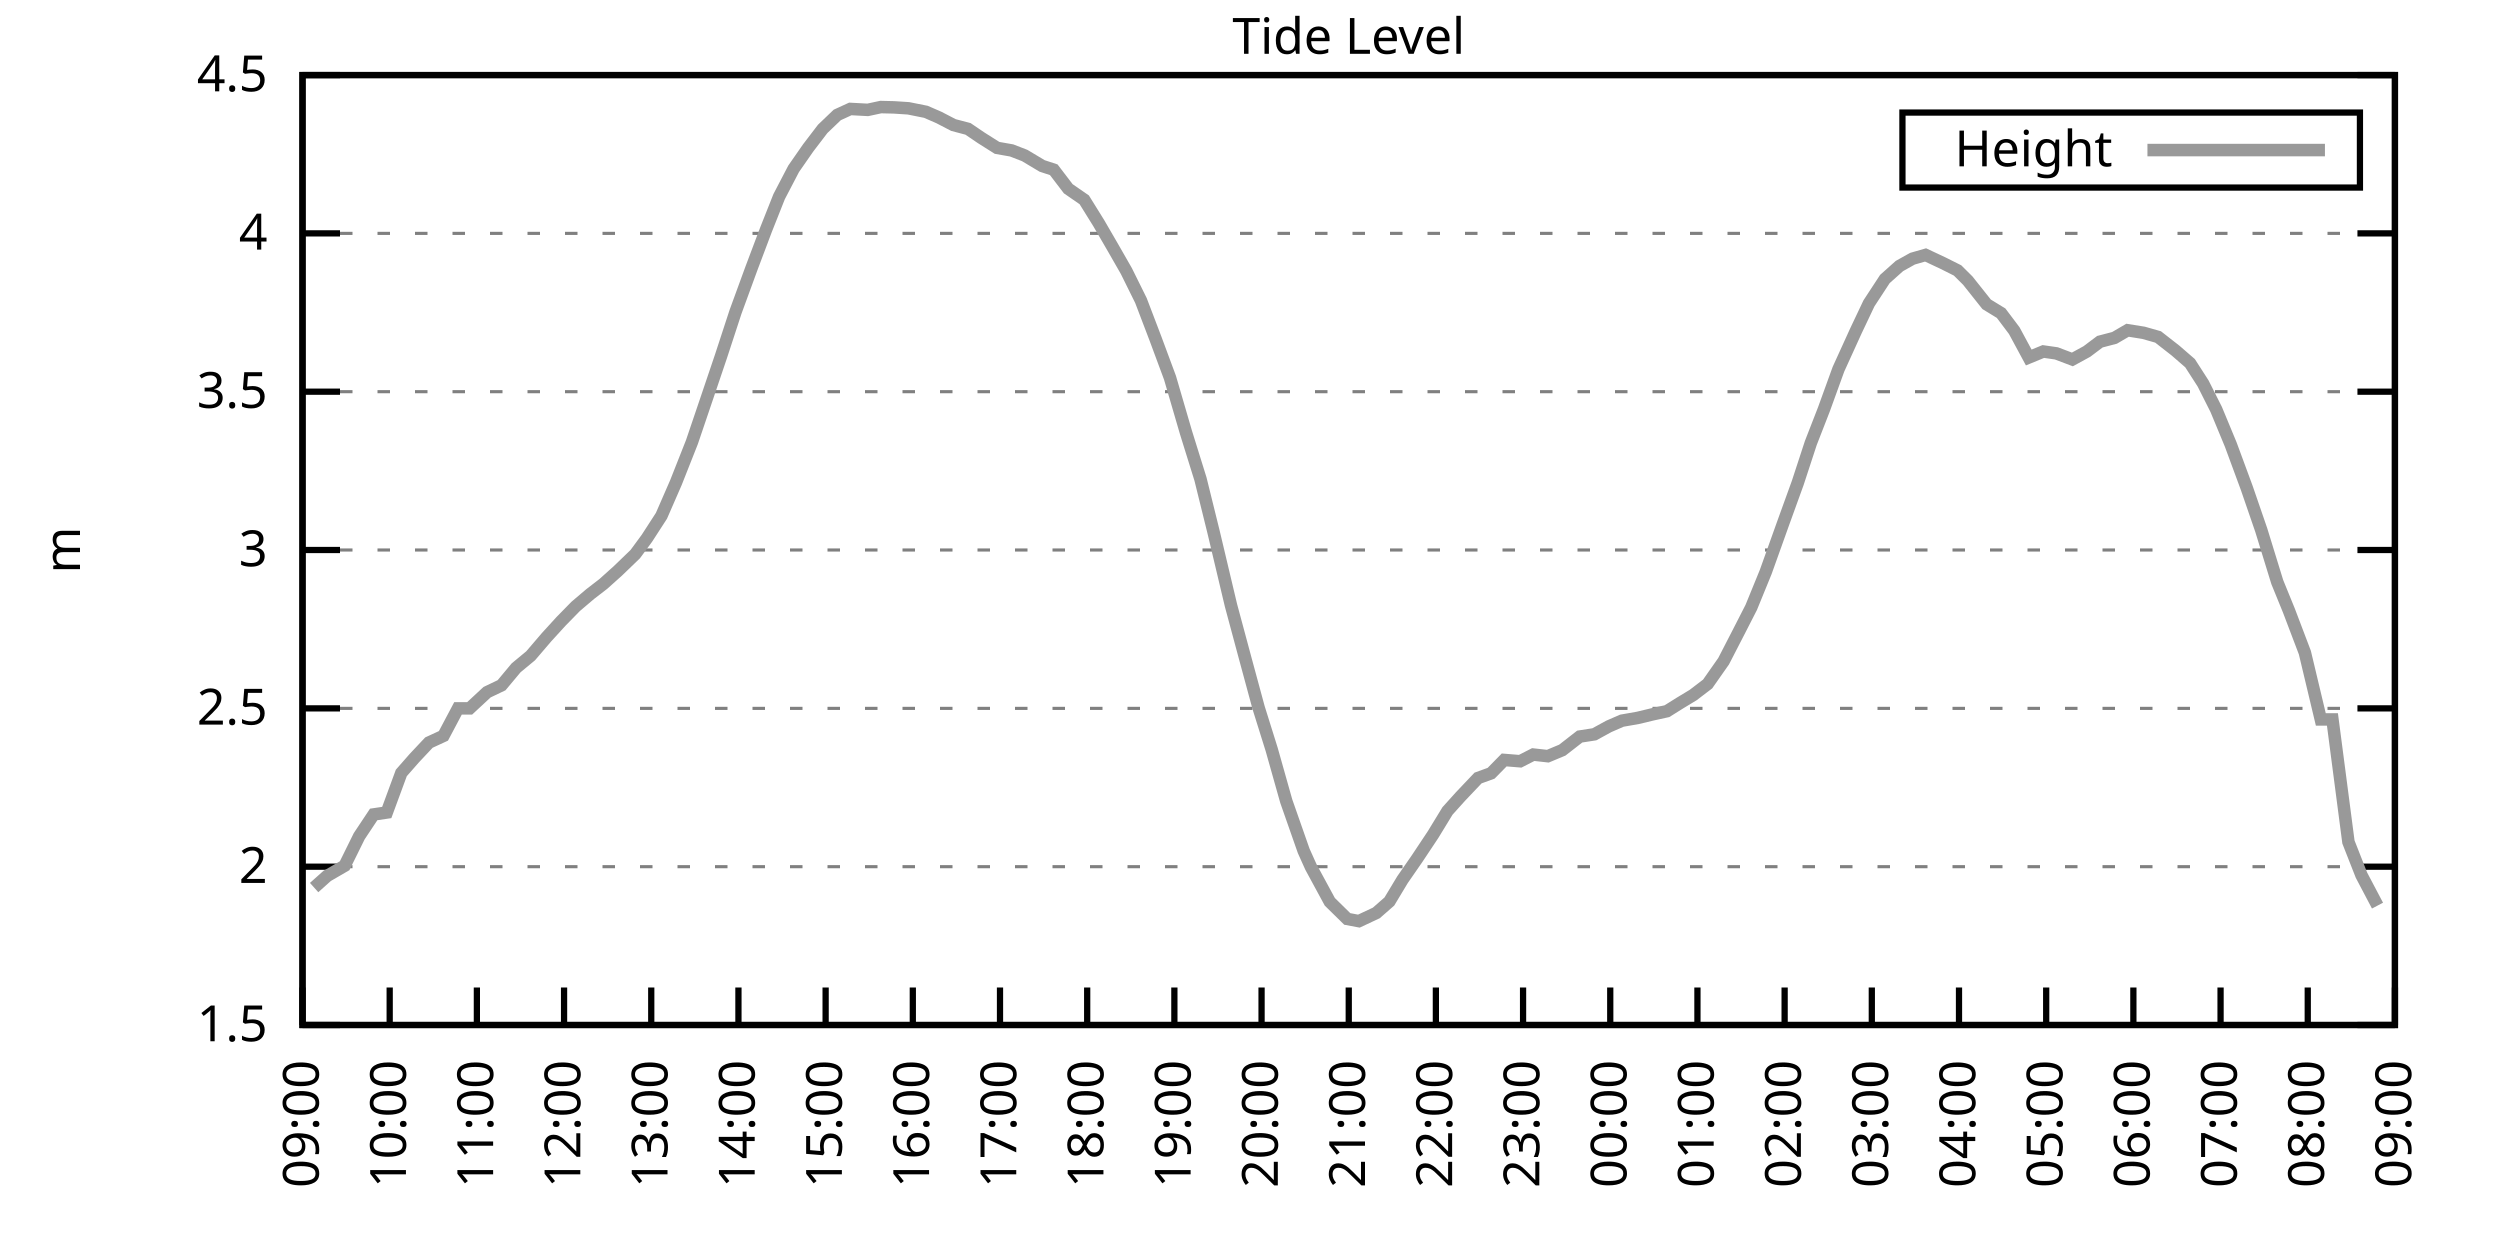
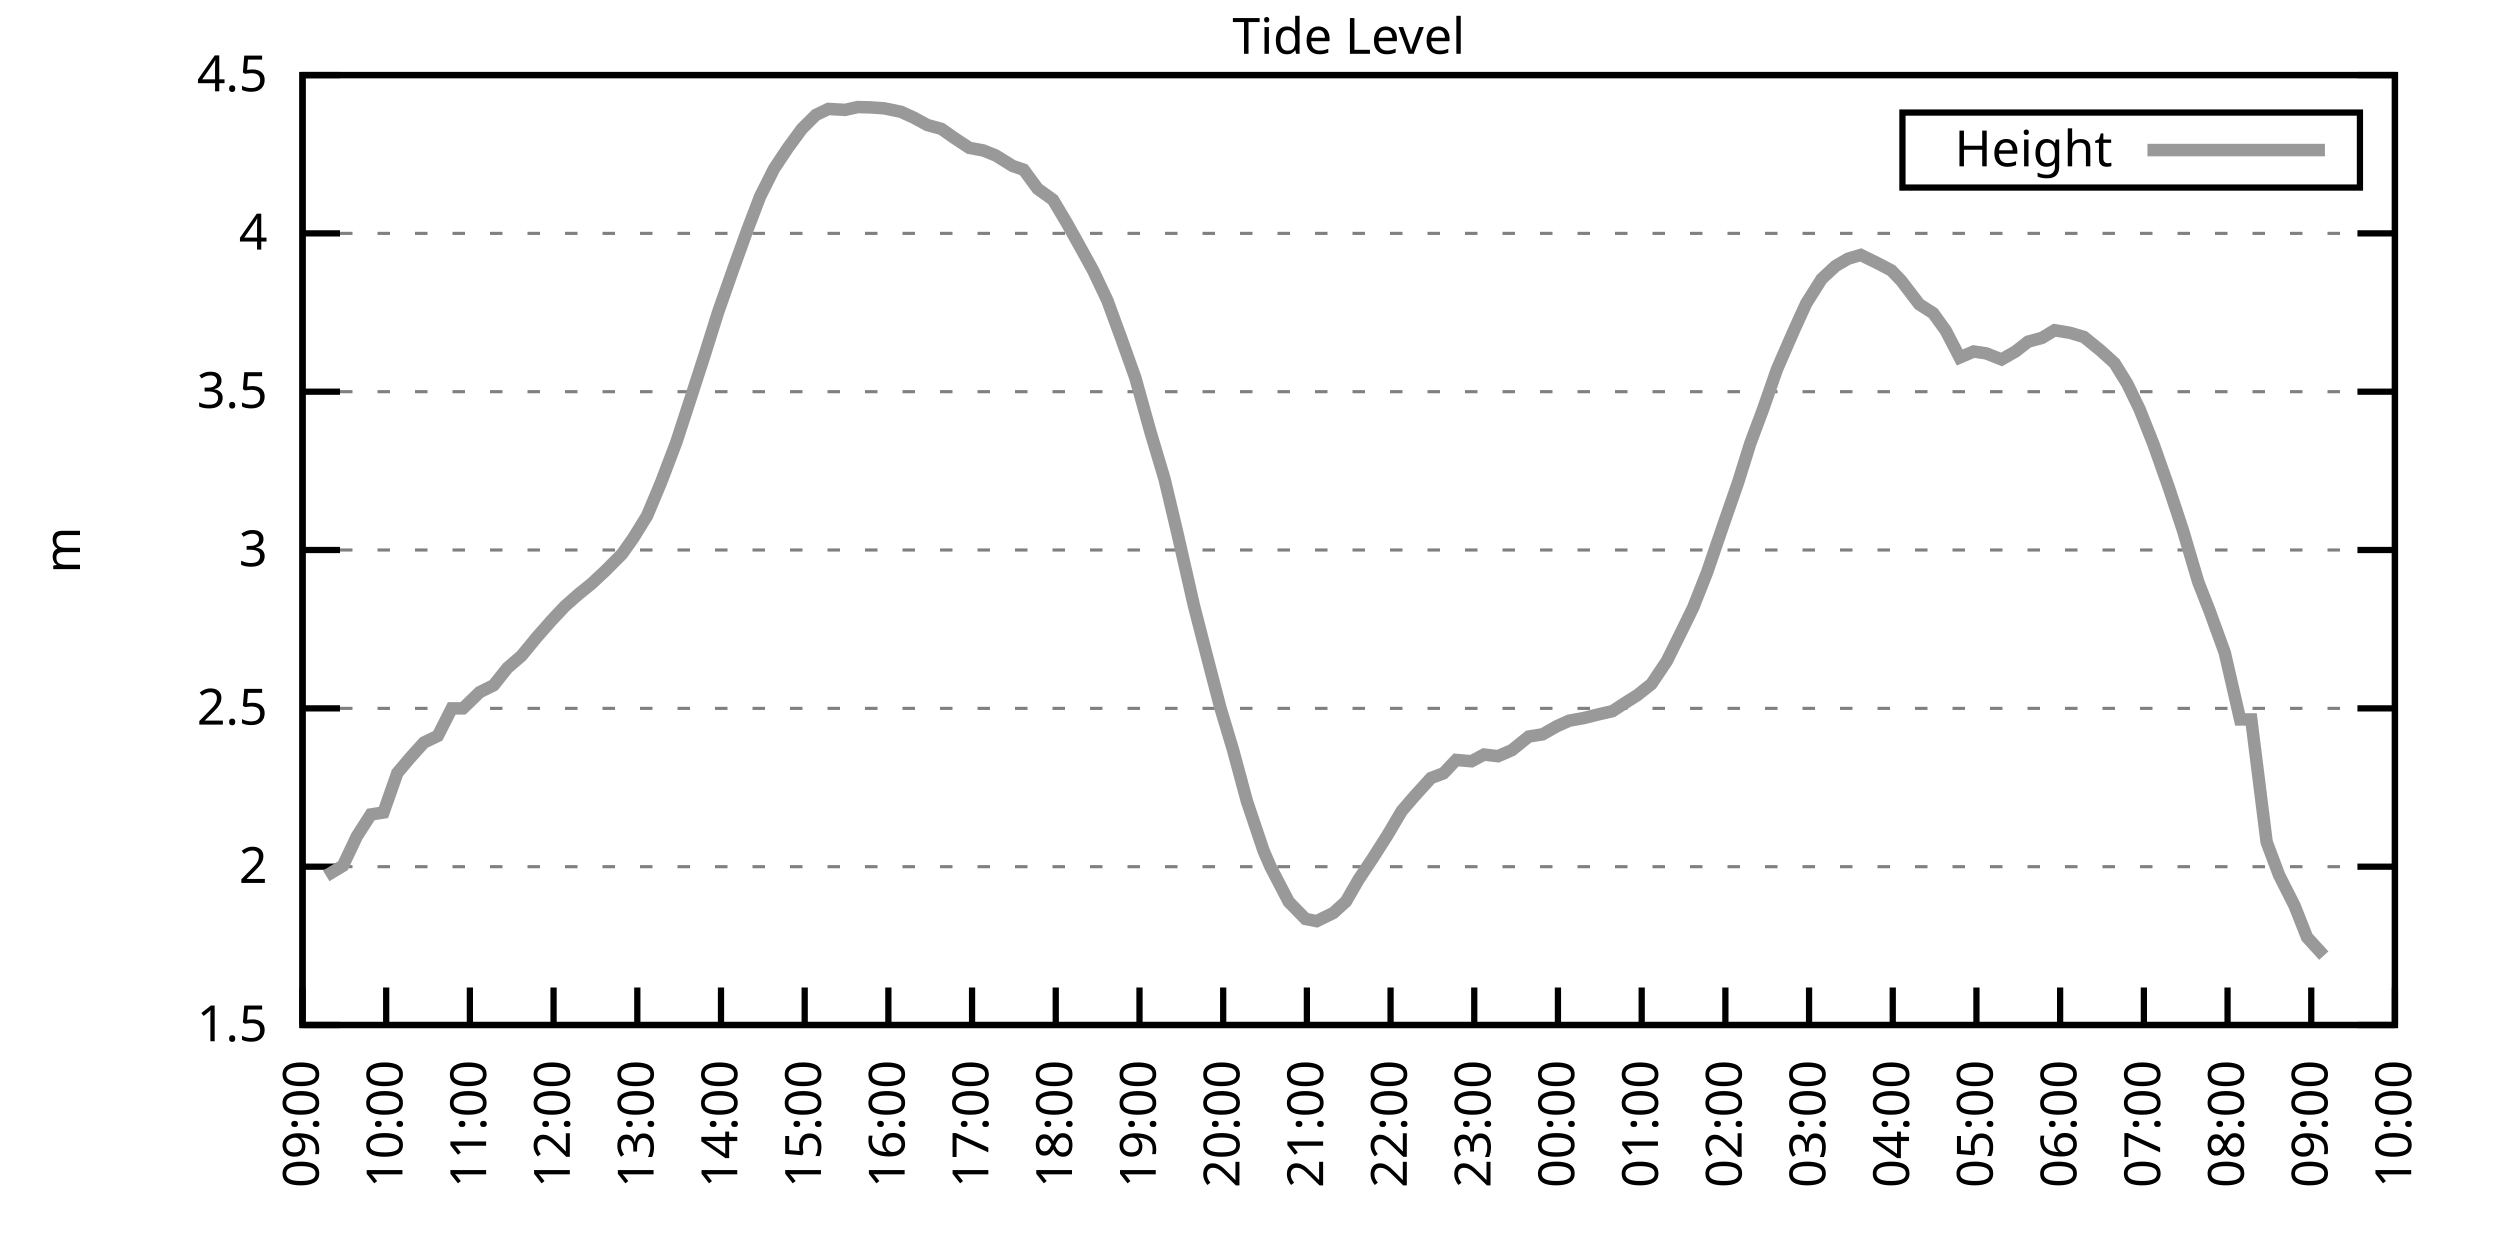
<svg xmlns="http://www.w3.org/2000/svg" xmlns:xlink="http://www.w3.org/1999/xlink" width="400" height="200" viewBox="0 0 400 200">
  <g id="gnuplot_canvas">
    <rect x="0" y="0" width="400" height="200" fill="none" />
    <defs>
      <circle id="gpDot" r="0.5" stroke-width="0.5" stroke="currentColor" />
      <path id="gpPt0" stroke-width="0.333" stroke="currentColor" d="M-1,0 h2 M0,-1 v2" />
      <path id="gpPt1" stroke-width="0.333" stroke="currentColor" d="M-1,-1 L1,1 M1,-1 L-1,1" />
      <path id="gpPt2" stroke-width="0.333" stroke="currentColor" d="M-1,0 L1,0 M0,-1 L0,1 M-1,-1 L1,1 M-1,1 L1,-1" />
      <rect id="gpPt3" stroke-width="0.333" stroke="currentColor" x="-1" y="-1" width="2" height="2" />
      <rect id="gpPt4" stroke-width="0.333" stroke="currentColor" fill="currentColor" x="-1" y="-1" width="2" height="2" />
      <circle id="gpPt5" stroke-width="0.333" stroke="currentColor" cx="0" cy="0" r="1" />
      <use xlink:href="#gpPt5" id="gpPt6" fill="currentColor" stroke="none" />
      <path id="gpPt7" stroke-width="0.333" stroke="currentColor" d="M0,-1.33 L-1.33,0.67 L1.33,0.67 z" />
      <use xlink:href="#gpPt7" id="gpPt8" fill="currentColor" stroke="none" />
      <use xlink:href="#gpPt7" id="gpPt9" stroke="currentColor" transform="rotate(180)" />
      <use xlink:href="#gpPt9" id="gpPt10" fill="currentColor" stroke="none" />
      <use xlink:href="#gpPt3" id="gpPt11" stroke="currentColor" transform="rotate(45)" />
      <use xlink:href="#gpPt11" id="gpPt12" fill="currentColor" stroke="none" />
      <path id="gpPt13" stroke-width="0.333" stroke="currentColor" d="M0,1.330 L1.265,0.411 L0.782,-1.067 L-0.782,-1.076 L-1.265,0.411 z" />
      <use xlink:href="#gpPt13" id="gpPt14" fill="currentColor" stroke="none" />
      <filter id="textbox" filterUnits="objectBoundingBox" x="0" y="0" height="1" width="1">
        <feFlood flood-color="white" flood-opacity="1" result="bgnd" />
        <feComposite in="SourceGraphic" in2="bgnd" operator="atop" />
      </filter>
      <filter id="greybox" filterUnits="objectBoundingBox" x="0" y="0" height="1" width="1">
        <feFlood flood-color="lightgrey" flood-opacity="1" result="grey" />
        <feComposite in="SourceGraphic" in2="grey" operator="atop" />
      </filter>
    </defs>
    <g fill="none" color="white" stroke="currentColor" stroke-width="1.00" stroke-linecap="butt" stroke-linejoin="miter">
</g>
    <g fill="none" color="black" stroke="currentColor" stroke-width="1.00" stroke-linecap="butt" stroke-linejoin="miter">
      <g stroke="none" shape-rendering="crispEdges">
        <polygon fill="rgb(255, 255, 255)" points="48.40,164.00 383.18,164.00 383.18,12.02 48.40,12.02 " />
      </g>
    </g>
    <g fill="none" color="black" stroke="currentColor" stroke-width="1.00" stroke-linecap="butt" stroke-linejoin="miter">
</g>
    <g fill="none" color="black" stroke="black" stroke-width="0.50" stroke-linecap="butt" stroke-linejoin="miter">
</g>
    <g fill="none" color="gray" stroke="currentColor" stroke-width="0.50" stroke-linecap="butt" stroke-linejoin="miter">
      <path stroke="gray" stroke-dasharray="2,4" class="gridline" d="M48.40,164.00 L383.19,164.00  " />
    </g>
    <g fill="none" color="gray" stroke="gray" stroke-width="1.00" stroke-linecap="butt" stroke-linejoin="miter">
</g>
    <g fill="none" color="black" stroke="currentColor" stroke-width="1.00" stroke-linecap="butt" stroke-linejoin="miter">
      <path stroke="black" d="M48.40,164.00 L54.40,164.00 M383.19,164.00 L377.19,164.00  " />
      <g transform="translate(42.80,166.60)" stroke="none" fill="black" font-family="Sans" font-size="8.00" text-anchor="end">
        <text>
          <tspan font-family="Sans"> 1.5</tspan>
        </text>
      </g>
    </g>
    <g fill="none" color="black" stroke="currentColor" stroke-width="1.00" stroke-linecap="butt" stroke-linejoin="miter">
</g>
    <g fill="none" color="black" stroke="black" stroke-width="0.50" stroke-linecap="butt" stroke-linejoin="miter">
</g>
    <g fill="none" color="gray" stroke="currentColor" stroke-width="0.50" stroke-linecap="butt" stroke-linejoin="miter">
      <path stroke="gray" stroke-dasharray="2,4" class="gridline" d="M48.40,138.67 L383.19,138.67  " />
    </g>
    <g fill="none" color="gray" stroke="gray" stroke-width="1.00" stroke-linecap="butt" stroke-linejoin="miter">
</g>
    <g fill="none" color="black" stroke="currentColor" stroke-width="1.00" stroke-linecap="butt" stroke-linejoin="miter">
      <path stroke="black" d="M48.40,138.67 L54.40,138.67 M383.19,138.67 L377.19,138.67  " />
      <g transform="translate(42.80,141.27)" stroke="none" fill="black" font-family="Sans" font-size="8.00" text-anchor="end">
        <text>
          <tspan font-family="Sans"> 2</tspan>
        </text>
      </g>
    </g>
    <g fill="none" color="black" stroke="currentColor" stroke-width="1.00" stroke-linecap="butt" stroke-linejoin="miter">
</g>
    <g fill="none" color="black" stroke="black" stroke-width="0.50" stroke-linecap="butt" stroke-linejoin="miter">
</g>
    <g fill="none" color="gray" stroke="currentColor" stroke-width="0.50" stroke-linecap="butt" stroke-linejoin="miter">
      <path stroke="gray" stroke-dasharray="2,4" class="gridline" d="M48.40,113.34 L383.19,113.34  " />
    </g>
    <g fill="none" color="gray" stroke="gray" stroke-width="1.00" stroke-linecap="butt" stroke-linejoin="miter">
</g>
    <g fill="none" color="black" stroke="currentColor" stroke-width="1.00" stroke-linecap="butt" stroke-linejoin="miter">
      <path stroke="black" d="M48.40,113.34 L54.40,113.34 M383.19,113.34 L377.19,113.34  " />
      <g transform="translate(42.80,115.94)" stroke="none" fill="black" font-family="Sans" font-size="8.00" text-anchor="end">
        <text>
          <tspan font-family="Sans"> 2.5</tspan>
        </text>
      </g>
    </g>
    <g fill="none" color="black" stroke="currentColor" stroke-width="1.00" stroke-linecap="butt" stroke-linejoin="miter">
</g>
    <g fill="none" color="black" stroke="black" stroke-width="0.50" stroke-linecap="butt" stroke-linejoin="miter">
</g>
    <g fill="none" color="gray" stroke="currentColor" stroke-width="0.50" stroke-linecap="butt" stroke-linejoin="miter">
      <path stroke="gray" stroke-dasharray="2,4" class="gridline" d="M48.40,88.00 L383.19,88.00  " />
    </g>
    <g fill="none" color="gray" stroke="gray" stroke-width="1.00" stroke-linecap="butt" stroke-linejoin="miter">
</g>
    <g fill="none" color="black" stroke="currentColor" stroke-width="1.00" stroke-linecap="butt" stroke-linejoin="miter">
      <path stroke="black" d="M48.40,88.00 L54.40,88.00 M383.19,88.00 L377.19,88.00  " />
      <g transform="translate(42.80,90.60)" stroke="none" fill="black" font-family="Sans" font-size="8.00" text-anchor="end">
        <text>
          <tspan font-family="Sans"> 3</tspan>
        </text>
      </g>
    </g>
    <g fill="none" color="black" stroke="currentColor" stroke-width="1.00" stroke-linecap="butt" stroke-linejoin="miter">
</g>
    <g fill="none" color="black" stroke="black" stroke-width="0.50" stroke-linecap="butt" stroke-linejoin="miter">
</g>
    <g fill="none" color="gray" stroke="currentColor" stroke-width="0.50" stroke-linecap="butt" stroke-linejoin="miter">
      <path stroke="gray" stroke-dasharray="2,4" class="gridline" d="M48.40,62.67 L383.19,62.67  " />
    </g>
    <g fill="none" color="gray" stroke="gray" stroke-width="1.00" stroke-linecap="butt" stroke-linejoin="miter">
</g>
    <g fill="none" color="black" stroke="currentColor" stroke-width="1.00" stroke-linecap="butt" stroke-linejoin="miter">
      <path stroke="black" d="M48.40,62.67 L54.40,62.67 M383.19,62.67 L377.19,62.67  " />
      <g transform="translate(42.80,65.27)" stroke="none" fill="black" font-family="Sans" font-size="8.00" text-anchor="end">
        <text>
          <tspan font-family="Sans"> 3.5</tspan>
        </text>
      </g>
    </g>
    <g fill="none" color="black" stroke="currentColor" stroke-width="1.00" stroke-linecap="butt" stroke-linejoin="miter">
</g>
    <g fill="none" color="black" stroke="black" stroke-width="0.50" stroke-linecap="butt" stroke-linejoin="miter">
</g>
    <g fill="none" color="gray" stroke="currentColor" stroke-width="0.50" stroke-linecap="butt" stroke-linejoin="miter">
      <path stroke="gray" stroke-dasharray="2,4" class="gridline" d="M48.40,37.34 L383.19,37.34  " />
    </g>
    <g fill="none" color="gray" stroke="gray" stroke-width="1.00" stroke-linecap="butt" stroke-linejoin="miter">
</g>
    <g fill="none" color="black" stroke="currentColor" stroke-width="1.00" stroke-linecap="butt" stroke-linejoin="miter">
      <path stroke="black" d="M48.40,37.34 L54.40,37.34 M383.19,37.34 L377.19,37.34  " />
      <g transform="translate(42.80,39.94)" stroke="none" fill="black" font-family="Sans" font-size="8.00" text-anchor="end">
        <text>
          <tspan font-family="Sans"> 4</tspan>
        </text>
      </g>
    </g>
    <g fill="none" color="black" stroke="currentColor" stroke-width="1.00" stroke-linecap="butt" stroke-linejoin="miter">
</g>
    <g fill="none" color="black" stroke="black" stroke-width="0.50" stroke-linecap="butt" stroke-linejoin="miter">
</g>
    <g fill="none" color="gray" stroke="currentColor" stroke-width="0.50" stroke-linecap="butt" stroke-linejoin="miter">
      <path stroke="gray" stroke-dasharray="2,4" class="gridline" d="M48.40,12.01 L383.19,12.01  " />
    </g>
    <g fill="none" color="gray" stroke="gray" stroke-width="1.00" stroke-linecap="butt" stroke-linejoin="miter">
</g>
    <g fill="none" color="black" stroke="currentColor" stroke-width="1.00" stroke-linecap="butt" stroke-linejoin="miter">
      <path stroke="black" d="M48.40,12.01 L54.40,12.01 M383.19,12.01 L377.19,12.01  " />
      <g transform="translate(42.80,14.61)" stroke="none" fill="black" font-family="Sans" font-size="8.00" text-anchor="end">
        <text>
          <tspan font-family="Sans"> 4.5</tspan>
        </text>
      </g>
    </g>
    <g fill="none" color="black" stroke="currentColor" stroke-width="1.00" stroke-linecap="butt" stroke-linejoin="miter">
      <path stroke="black" d="M48.40,164.00 L48.40,158.00  " />
      <g transform="translate(51.00,169.60) rotate(270.00)" stroke="none" fill="black" font-family="Sans" font-size="8.00" text-anchor="end">
        <text>
          <tspan font-family="Sans">09:00</tspan>
        </text>
      </g>
    </g>
    <g fill="none" color="black" stroke="currentColor" stroke-width="1.00" stroke-linecap="butt" stroke-linejoin="miter">
-       <path stroke="black" d="M62.35,164.00 L62.35,158.00  " />
-       <g transform="translate(64.95,169.60) rotate(270.00)" stroke="none" fill="black" font-family="Sans" font-size="8.00" text-anchor="end">
+       <path stroke="black" d="M61.79,164.00 L61.79,158.00  " />
+       <g transform="translate(64.39,169.60) rotate(270.00)" stroke="none" fill="black" font-family="Sans" font-size="8.00" text-anchor="end">
        <text>
          <tspan font-family="Sans">10:00</tspan>
        </text>
      </g>
    </g>
    <g fill="none" color="black" stroke="currentColor" stroke-width="1.00" stroke-linecap="butt" stroke-linejoin="miter">
-       <path stroke="black" d="M76.30,164.00 L76.30,158.00  " />
-       <g transform="translate(78.90,169.60) rotate(270.00)" stroke="none" fill="black" font-family="Sans" font-size="8.00" text-anchor="end">
+       <path stroke="black" d="M75.18,164.00 L75.18,158.00  " />
+       <g transform="translate(77.78,169.60) rotate(270.00)" stroke="none" fill="black" font-family="Sans" font-size="8.00" text-anchor="end">
        <text>
          <tspan font-family="Sans">11:00</tspan>
        </text>
      </g>
    </g>
    <g fill="none" color="black" stroke="currentColor" stroke-width="1.00" stroke-linecap="butt" stroke-linejoin="miter">
-       <path stroke="black" d="M90.25,164.00 L90.25,158.00  " />
-       <g transform="translate(92.85,169.60) rotate(270.00)" stroke="none" fill="black" font-family="Sans" font-size="8.00" text-anchor="end">
+       <path stroke="black" d="M88.57,164.00 L88.57,158.00  " />
+       <g transform="translate(91.17,169.60) rotate(270.00)" stroke="none" fill="black" font-family="Sans" font-size="8.00" text-anchor="end">
        <text>
          <tspan font-family="Sans">12:00</tspan>
        </text>
      </g>
    </g>
    <g fill="none" color="black" stroke="currentColor" stroke-width="1.00" stroke-linecap="butt" stroke-linejoin="miter">
-       <path stroke="black" d="M104.20,164.00 L104.20,158.00  " />
-       <g transform="translate(106.80,169.60) rotate(270.00)" stroke="none" fill="black" font-family="Sans" font-size="8.00" text-anchor="end">
+       <path stroke="black" d="M101.97,164.00 L101.97,158.00  " />
+       <g transform="translate(104.57,169.60) rotate(270.00)" stroke="none" fill="black" font-family="Sans" font-size="8.00" text-anchor="end">
        <text>
          <tspan font-family="Sans">13:00</tspan>
        </text>
      </g>
    </g>
    <g fill="none" color="black" stroke="currentColor" stroke-width="1.00" stroke-linecap="butt" stroke-linejoin="miter">
-       <path stroke="black" d="M118.15,164.00 L118.15,158.00  " />
-       <g transform="translate(120.75,169.60) rotate(270.00)" stroke="none" fill="black" font-family="Sans" font-size="8.00" text-anchor="end">
+       <path stroke="black" d="M115.36,164.00 L115.36,158.00  " />
+       <g transform="translate(117.96,169.60) rotate(270.00)" stroke="none" fill="black" font-family="Sans" font-size="8.00" text-anchor="end">
        <text>
          <tspan font-family="Sans">14:00</tspan>
        </text>
      </g>
    </g>
    <g fill="none" color="black" stroke="currentColor" stroke-width="1.00" stroke-linecap="butt" stroke-linejoin="miter">
-       <path stroke="black" d="M132.10,164.00 L132.10,158.00  " />
-       <g transform="translate(134.70,169.60) rotate(270.00)" stroke="none" fill="black" font-family="Sans" font-size="8.00" text-anchor="end">
+       <path stroke="black" d="M128.75,164.00 L128.75,158.00  " />
+       <g transform="translate(131.35,169.60) rotate(270.00)" stroke="none" fill="black" font-family="Sans" font-size="8.00" text-anchor="end">
        <text>
          <tspan font-family="Sans">15:00</tspan>
        </text>
      </g>
    </g>
    <g fill="none" color="black" stroke="currentColor" stroke-width="1.00" stroke-linecap="butt" stroke-linejoin="miter">
-       <path stroke="black" d="M146.05,164.00 L146.05,158.00  " />
-       <g transform="translate(148.65,169.60) rotate(270.00)" stroke="none" fill="black" font-family="Sans" font-size="8.00" text-anchor="end">
+       <path stroke="black" d="M142.14,164.00 L142.14,158.00  " />
+       <g transform="translate(144.74,169.60) rotate(270.00)" stroke="none" fill="black" font-family="Sans" font-size="8.00" text-anchor="end">
        <text>
          <tspan font-family="Sans">16:00</tspan>
        </text>
      </g>
    </g>
    <g fill="none" color="black" stroke="currentColor" stroke-width="1.00" stroke-linecap="butt" stroke-linejoin="miter">
-       <path stroke="black" d="M160.00,164.00 L160.00,158.00  " />
-       <g transform="translate(162.60,169.60) rotate(270.00)" stroke="none" fill="black" font-family="Sans" font-size="8.00" text-anchor="end">
+       <path stroke="black" d="M155.53,164.00 L155.53,158.00  " />
+       <g transform="translate(158.13,169.60) rotate(270.00)" stroke="none" fill="black" font-family="Sans" font-size="8.00" text-anchor="end">
        <text>
          <tspan font-family="Sans">17:00</tspan>
        </text>
      </g>
    </g>
    <g fill="none" color="black" stroke="currentColor" stroke-width="1.00" stroke-linecap="butt" stroke-linejoin="miter">
-       <path stroke="black" d="M173.95,164.00 L173.95,158.00  " />
-       <g transform="translate(176.55,169.60) rotate(270.00)" stroke="none" fill="black" font-family="Sans" font-size="8.00" text-anchor="end">
+       <path stroke="black" d="M168.92,164.00 L168.92,158.00  " />
+       <g transform="translate(171.52,169.60) rotate(270.00)" stroke="none" fill="black" font-family="Sans" font-size="8.00" text-anchor="end">
        <text>
          <tspan font-family="Sans">18:00</tspan>
        </text>
      </g>
    </g>
    <g fill="none" color="black" stroke="currentColor" stroke-width="1.00" stroke-linecap="butt" stroke-linejoin="miter">
-       <path stroke="black" d="M187.90,164.00 L187.90,158.00  " />
-       <g transform="translate(190.50,169.60) rotate(270.00)" stroke="none" fill="black" font-family="Sans" font-size="8.00" text-anchor="end">
+       <path stroke="black" d="M182.32,164.00 L182.32,158.00  " />
+       <g transform="translate(184.92,169.60) rotate(270.00)" stroke="none" fill="black" font-family="Sans" font-size="8.00" text-anchor="end">
        <text>
          <tspan font-family="Sans">19:00</tspan>
        </text>
      </g>
    </g>
    <g fill="none" color="black" stroke="currentColor" stroke-width="1.00" stroke-linecap="butt" stroke-linejoin="miter">
-       <path stroke="black" d="M201.85,164.00 L201.85,158.00  " />
-       <g transform="translate(204.45,169.60) rotate(270.00)" stroke="none" fill="black" font-family="Sans" font-size="8.00" text-anchor="end">
+       <path stroke="black" d="M195.71,164.00 L195.71,158.00  " />
+       <g transform="translate(198.31,169.60) rotate(270.00)" stroke="none" fill="black" font-family="Sans" font-size="8.00" text-anchor="end">
        <text>
          <tspan font-family="Sans">20:00</tspan>
        </text>
      </g>
    </g>
    <g fill="none" color="black" stroke="currentColor" stroke-width="1.00" stroke-linecap="butt" stroke-linejoin="miter">
-       <path stroke="black" d="M215.80,164.00 L215.80,158.00  " />
-       <g transform="translate(218.40,169.60) rotate(270.00)" stroke="none" fill="black" font-family="Sans" font-size="8.00" text-anchor="end">
+       <path stroke="black" d="M209.10,164.00 L209.10,158.00  " />
+       <g transform="translate(211.70,169.60) rotate(270.00)" stroke="none" fill="black" font-family="Sans" font-size="8.00" text-anchor="end">
        <text>
          <tspan font-family="Sans">21:00</tspan>
        </text>
      </g>
    </g>
    <g fill="none" color="black" stroke="currentColor" stroke-width="1.00" stroke-linecap="butt" stroke-linejoin="miter">
-       <path stroke="black" d="M229.74,164.00 L229.74,158.00  " />
-       <g transform="translate(232.34,169.60) rotate(270.00)" stroke="none" fill="black" font-family="Sans" font-size="8.00" text-anchor="end">
+       <path stroke="black" d="M222.49,164.00 L222.49,158.00  " />
+       <g transform="translate(225.09,169.60) rotate(270.00)" stroke="none" fill="black" font-family="Sans" font-size="8.00" text-anchor="end">
        <text>
          <tspan font-family="Sans">22:00</tspan>
        </text>
      </g>
    </g>
    <g fill="none" color="black" stroke="currentColor" stroke-width="1.00" stroke-linecap="butt" stroke-linejoin="miter">
-       <path stroke="black" d="M243.69,164.00 L243.69,158.00  " />
-       <g transform="translate(246.29,169.60) rotate(270.00)" stroke="none" fill="black" font-family="Sans" font-size="8.00" text-anchor="end">
+       <path stroke="black" d="M235.88,164.00 L235.88,158.00  " />
+       <g transform="translate(238.48,169.60) rotate(270.00)" stroke="none" fill="black" font-family="Sans" font-size="8.00" text-anchor="end">
        <text>
          <tspan font-family="Sans">23:00</tspan>
        </text>
      </g>
    </g>
    <g fill="none" color="black" stroke="currentColor" stroke-width="1.00" stroke-linecap="butt" stroke-linejoin="miter">
-       <path stroke="black" d="M257.64,164.00 L257.64,158.00  " />
-       <g transform="translate(260.24,169.60) rotate(270.00)" stroke="none" fill="black" font-family="Sans" font-size="8.00" text-anchor="end">
+       <path stroke="black" d="M249.27,164.00 L249.27,158.00  " />
+       <g transform="translate(251.87,169.60) rotate(270.00)" stroke="none" fill="black" font-family="Sans" font-size="8.00" text-anchor="end">
        <text>
          <tspan font-family="Sans">00:00</tspan>
        </text>
      </g>
    </g>
    <g fill="none" color="black" stroke="currentColor" stroke-width="1.00" stroke-linecap="butt" stroke-linejoin="miter">
-       <path stroke="black" d="M271.59,164.00 L271.59,158.00  " />
-       <g transform="translate(274.19,169.60) rotate(270.00)" stroke="none" fill="black" font-family="Sans" font-size="8.00" text-anchor="end">
+       <path stroke="black" d="M262.67,164.00 L262.67,158.00  " />
+       <g transform="translate(265.27,169.60) rotate(270.00)" stroke="none" fill="black" font-family="Sans" font-size="8.00" text-anchor="end">
        <text>
          <tspan font-family="Sans">01:00</tspan>
        </text>
      </g>
    </g>
    <g fill="none" color="black" stroke="currentColor" stroke-width="1.00" stroke-linecap="butt" stroke-linejoin="miter">
-       <path stroke="black" d="M285.54,164.00 L285.54,158.00  " />
-       <g transform="translate(288.14,169.60) rotate(270.00)" stroke="none" fill="black" font-family="Sans" font-size="8.00" text-anchor="end">
+       <path stroke="black" d="M276.06,164.00 L276.06,158.00  " />
+       <g transform="translate(278.66,169.60) rotate(270.00)" stroke="none" fill="black" font-family="Sans" font-size="8.00" text-anchor="end">
        <text>
          <tspan font-family="Sans">02:00</tspan>
        </text>
      </g>
    </g>
    <g fill="none" color="black" stroke="currentColor" stroke-width="1.00" stroke-linecap="butt" stroke-linejoin="miter">
-       <path stroke="black" d="M299.49,164.00 L299.49,158.00  " />
-       <g transform="translate(302.09,169.60) rotate(270.00)" stroke="none" fill="black" font-family="Sans" font-size="8.00" text-anchor="end">
+       <path stroke="black" d="M289.45,164.00 L289.45,158.00  " />
+       <g transform="translate(292.05,169.60) rotate(270.00)" stroke="none" fill="black" font-family="Sans" font-size="8.00" text-anchor="end">
        <text>
          <tspan font-family="Sans">03:00</tspan>
        </text>
      </g>
    </g>
    <g fill="none" color="black" stroke="currentColor" stroke-width="1.00" stroke-linecap="butt" stroke-linejoin="miter">
-       <path stroke="black" d="M313.44,164.00 L313.44,158.00  " />
-       <g transform="translate(316.04,169.60) rotate(270.00)" stroke="none" fill="black" font-family="Sans" font-size="8.00" text-anchor="end">
+       <path stroke="black" d="M302.84,164.00 L302.84,158.00  " />
+       <g transform="translate(305.44,169.60) rotate(270.00)" stroke="none" fill="black" font-family="Sans" font-size="8.00" text-anchor="end">
        <text>
          <tspan font-family="Sans">04:00</tspan>
        </text>
      </g>
    </g>
    <g fill="none" color="black" stroke="currentColor" stroke-width="1.00" stroke-linecap="butt" stroke-linejoin="miter">
-       <path stroke="black" d="M327.39,164.00 L327.39,158.00  " />
-       <g transform="translate(329.99,169.60) rotate(270.00)" stroke="none" fill="black" font-family="Sans" font-size="8.00" text-anchor="end">
+       <path stroke="black" d="M316.23,164.00 L316.23,158.00  " />
+       <g transform="translate(318.83,169.60) rotate(270.00)" stroke="none" fill="black" font-family="Sans" font-size="8.00" text-anchor="end">
        <text>
          <tspan font-family="Sans">05:00</tspan>
        </text>
      </g>
    </g>
    <g fill="none" color="black" stroke="currentColor" stroke-width="1.00" stroke-linecap="butt" stroke-linejoin="miter">
-       <path stroke="black" d="M341.34,164.00 L341.34,158.00  " />
-       <g transform="translate(343.94,169.60) rotate(270.00)" stroke="none" fill="black" font-family="Sans" font-size="8.00" text-anchor="end">
+       <path stroke="black" d="M329.62,164.00 L329.62,158.00  " />
+       <g transform="translate(332.22,169.60) rotate(270.00)" stroke="none" fill="black" font-family="Sans" font-size="8.00" text-anchor="end">
        <text>
          <tspan font-family="Sans">06:00</tspan>
        </text>
      </g>
    </g>
    <g fill="none" color="black" stroke="currentColor" stroke-width="1.00" stroke-linecap="butt" stroke-linejoin="miter">
-       <path stroke="black" d="M355.29,164.00 L355.29,158.00  " />
-       <g transform="translate(357.89,169.60) rotate(270.00)" stroke="none" fill="black" font-family="Sans" font-size="8.00" text-anchor="end">
+       <path stroke="black" d="M343.02,164.00 L343.02,158.00  " />
+       <g transform="translate(345.62,169.60) rotate(270.00)" stroke="none" fill="black" font-family="Sans" font-size="8.00" text-anchor="end">
        <text>
          <tspan font-family="Sans">07:00</tspan>
        </text>
      </g>
    </g>
    <g fill="none" color="black" stroke="currentColor" stroke-width="1.00" stroke-linecap="butt" stroke-linejoin="miter">
-       <path stroke="black" d="M369.24,164.00 L369.24,158.00  " />
-       <g transform="translate(371.84,169.60) rotate(270.00)" stroke="none" fill="black" font-family="Sans" font-size="8.00" text-anchor="end">
+       <path stroke="black" d="M356.41,164.00 L356.41,158.00  " />
+       <g transform="translate(359.01,169.60) rotate(270.00)" stroke="none" fill="black" font-family="Sans" font-size="8.00" text-anchor="end">
        <text>
          <tspan font-family="Sans">08:00</tspan>
+         </text>
+       </g>
+     </g>
+     <g fill="none" color="black" stroke="currentColor" stroke-width="1.00" stroke-linecap="butt" stroke-linejoin="miter">
+       <path stroke="black" d="M369.80,164.00 L369.80,158.00  " />
+       <g transform="translate(372.40,169.60) rotate(270.00)" stroke="none" fill="black" font-family="Sans" font-size="8.00" text-anchor="end">
+         <text>
+           <tspan font-family="Sans">09:00</tspan>
        </text>
      </g>
    </g>
    <g fill="none" color="black" stroke="currentColor" stroke-width="1.00" stroke-linecap="butt" stroke-linejoin="miter">
      <path stroke="black" d="M383.19,164.00 L383.19,158.00  " />
      <g transform="translate(385.79,169.60) rotate(270.00)" stroke="none" fill="black" font-family="Sans" font-size="8.00" text-anchor="end">
        <text>
-           <tspan font-family="Sans">09:00</tspan>
+           <tspan font-family="Sans">10:00</tspan>
        </text>
      </g>
    </g>
    <g fill="none" color="black" stroke="currentColor" stroke-width="1.00" stroke-linecap="butt" stroke-linejoin="miter">
</g>
    <g fill="none" color="black" stroke="currentColor" stroke-width="1.00" stroke-linecap="butt" stroke-linejoin="miter">
      <path stroke="black" d="M48.40,12.01 L48.40,164.00 L383.19,164.00 L383.19,12.01 L48.40,12.01 Z  " />
    </g>
    <g fill="none" color="black" stroke="currentColor" stroke-width="1.00" stroke-linecap="butt" stroke-linejoin="miter">
</g>
    <g fill="none" color="black" stroke="currentColor" stroke-width="1.00" stroke-linecap="butt" stroke-linejoin="miter">
      <path stroke="black" d="M304.39,30.01 L304.39,18.01 L377.59,18.01 L377.59,30.01 L304.39,30.01 Z  " />
    </g>
    <g id="Tide_level_plot_1">
      <g fill="none" color="white" stroke="black" stroke-width="2.00" stroke-linecap="butt" stroke-linejoin="miter">
</g>
      <g fill="none" color="black" stroke="currentColor" stroke-width="2.00" stroke-linecap="butt" stroke-linejoin="miter">
        <g transform="translate(337.99,26.61)" stroke="none" fill="black" font-family="Sans" font-size="8.00" text-anchor="end">
          <text>
            <tspan font-family="Sans">Height</tspan>
          </text>
        </g>
      </g>
      <g fill="none" color="black" stroke="currentColor" stroke-width="2.00" stroke-linecap="butt" stroke-linejoin="miter">
-         <path stroke="rgb(153, 153, 153)" d="M343.59,24.01 L371.99,24.01 M50.26,142.01 L52.35,140.14 L55.14,138.52 L57.47,133.80 L59.79,130.31 L61.88,130.00   L64.21,123.67 L66.30,121.29 L68.63,118.81 L70.95,117.74 L73.28,113.34 L75.14,113.34 L77.93,110.75 L80.25,109.64   L82.58,106.85 L84.90,104.93 L87.46,101.94 L89.78,99.40 L92.11,97.02 L94.43,95.05 L96.53,93.43 L98.85,91.35   L101.64,88.66 L103.50,86.13 L105.83,82.53 L108.15,77.21 L110.71,70.73 L113.03,63.89 L115.36,57.00 L117.68,49.91   L120.24,42.91 L122.57,36.73 L124.66,31.46 L126.98,27.01 L129.31,23.66 L131.63,20.62 L133.96,18.39 L136.05,17.43   L138.84,17.58 L140.93,17.13 L143.02,17.18 L145.35,17.33 L148.14,17.89 L150.23,18.80 L152.56,20.01 L154.88,20.62   L156.97,22.04 L159.53,23.66 L161.86,24.07 L163.95,24.88 L166.74,26.55 L168.60,27.16 L170.92,30.20 L173.48,31.97   L175.81,35.72 L178.13,39.72 L180.22,43.37 L182.55,48.08 L184.87,54.16 L187.20,60.44 L189.76,69.21 L192.08,76.66   L194.17,85.12 L196.96,96.87 L199.29,105.53 L201.38,113.24 L203.47,119.92 L205.80,128.18 L208.59,136.14 L209.75,138.72   L212.77,144.29 L215.56,147.03 L217.42,147.38 L220.21,146.07 L222.30,144.24 L224.40,140.75 L226.72,137.40 L229.28,133.55   L231.60,129.75 L233.70,127.42 L236.49,124.48 L238.58,123.72 L240.67,121.59 L243.23,121.80 L245.32,120.73 L247.65,120.99   L249.97,120.02 L252.76,117.85 L255.09,117.49 L257.41,116.22 L259.50,115.31 L262.06,114.86 L264.39,114.30 L266.71,113.79   L268.80,112.48 L270.90,111.21 L273.22,109.44 L275.78,105.79 L278.34,100.82 L280.20,97.18 L282.52,91.50 L285.31,83.70   L287.64,77.26 L289.73,70.88 L291.82,65.51 L294.15,59.08 L296.94,52.95 L299.03,48.54 L301.58,44.64 L303.91,42.56   L306.00,41.39 L308.09,40.79 L310.88,42.10 L313.21,43.27 L314.84,44.89 L317.86,48.69 L320.18,50.11 L322.28,52.90   L324.60,57.20 L326.93,56.24 L329.02,56.54 L331.58,57.51 L333.90,56.24 L335.99,54.67 L338.32,54.06 L340.41,52.84   L342.97,53.25 L345.29,53.91 L348.08,56.09 L350.41,58.11 L352.50,61.36 L354.59,65.51 L356.92,71.13 L359.48,78.07   L361.80,84.81 L364.36,93.12 L366.22,97.68 L368.78,104.42 L371.33,115.11 L373.19,115.11 L375.75,134.72 L377.84,140.04   L380.40,144.90  " />
+         <path stroke="rgb(153, 153, 153)" d="M343.59,24.01 L371.99,24.01 M52.19,140.14 L54.87,138.52 L57.10,133.80 L59.34,130.31 L61.35,130.00 L63.58,123.67   L65.59,121.29 L67.82,118.81 L70.05,117.74 L72.28,113.34 L74.07,113.34 L76.75,110.75 L78.98,109.64 L81.21,106.85   L83.44,104.93 L85.90,101.94 L88.13,99.40 L90.36,97.02 L92.59,95.05 L94.60,93.43 L96.83,91.35 L99.51,88.66   L101.30,86.13 L103.53,82.53 L105.76,77.21 L108.22,70.73 L110.45,63.89 L112.68,57.00 L114.91,49.91 L117.37,42.91   L119.60,36.73 L121.61,31.46 L123.84,27.01 L126.07,23.66 L128.30,20.62 L130.54,18.39 L132.54,17.43 L135.22,17.58   L137.23,17.13 L139.24,17.18 L141.47,17.33 L144.15,17.89 L146.16,18.80 L148.39,20.01 L150.62,20.62 L152.63,22.04   L155.09,23.66 L157.32,24.07 L159.33,24.88 L162.01,26.55 L163.79,27.16 L166.02,30.20 L168.48,31.97 L170.71,35.72   L172.94,39.72 L174.95,43.37 L177.18,48.08 L179.41,54.16 L181.65,60.44 L184.10,69.21 L186.33,76.66 L188.34,85.12   L191.02,96.87 L193.25,105.53 L195.26,113.24 L197.27,119.92 L199.50,128.18 L202.18,136.14 L203.30,138.72 L206.20,144.29   L208.88,147.03 L210.66,147.38 L213.34,146.07 L215.35,144.24 L217.36,140.75 L219.59,137.40 L222.04,133.55 L224.28,129.75   L226.29,127.42 L228.96,124.48 L230.97,123.72 L232.98,121.59 L235.44,121.80 L237.44,120.73 L239.68,120.99 L241.91,120.02   L244.59,117.85 L246.82,117.49 L249.05,116.22 L251.06,115.31 L253.51,114.86 L255.75,114.30 L257.98,113.79 L259.99,112.48   L262.00,111.21 L264.23,109.44 L266.68,105.79 L269.14,100.82 L270.92,97.18 L273.16,91.50 L275.83,83.70 L278.07,77.26   L280.07,70.88 L282.08,65.51 L284.32,59.08 L286.99,52.95 L289.00,48.54 L291.46,44.64 L293.69,42.56 L295.70,41.39   L297.71,40.79 L300.39,42.10 L302.62,43.27 L304.18,44.89 L307.08,48.69 L309.31,50.11 L311.32,52.90 L313.55,57.20   L315.79,56.24 L317.79,56.54 L320.25,57.51 L322.48,56.24 L324.49,54.67 L326.72,54.06 L328.73,52.84 L331.19,53.25   L333.42,53.91 L336.10,56.09 L338.33,58.11 L340.34,61.36 L342.35,65.51 L344.58,71.13 L347.03,78.07 L349.26,84.81   L351.72,93.12 L353.51,97.68 L355.96,104.42 L358.42,115.11 L360.20,115.11 L362.66,134.72 L364.66,140.04 L367.12,144.90   L369.13,149.97 L371.81,152.90  " />
      </g>
    </g>
    <g fill="none" color="black" stroke="currentColor" stroke-width="2.00" stroke-linecap="butt" stroke-linejoin="miter">
</g>
    <g fill="none" color="black" stroke="black" stroke-width="1.00" stroke-linecap="butt" stroke-linejoin="miter">
</g>
    <g fill="none" color="black" stroke="currentColor" stroke-width="1.00" stroke-linecap="butt" stroke-linejoin="miter">
      <path stroke="black" d="M48.40,12.01 L48.40,164.00 L383.19,164.00 L383.19,12.01 L48.40,12.01 Z  " />
      <g transform="translate(12.80,88.01) rotate(270.00)" stroke="none" fill="black" font-family="Sans" font-size="8.00" text-anchor="middle">
        <text>
          <tspan font-family="Sans">m</tspan>
        </text>
      </g>
    </g>
    <g fill="none" color="black" stroke="currentColor" stroke-width="1.00" stroke-linecap="butt" stroke-linejoin="miter">
</g>
    <g fill="none" color="black" stroke="currentColor" stroke-width="1.00" stroke-linecap="butt" stroke-linejoin="miter">
      <g transform="translate(215.79,8.61)" stroke="none" fill="black" font-family="Sans" font-size="8.00" text-anchor="middle">
        <text>
          <tspan font-family="Sans">Tide Level</tspan>
        </text>
      </g>
    </g>
    <g fill="none" color="black" stroke="currentColor" stroke-width="1.00" stroke-linecap="butt" stroke-linejoin="miter">
</g>
  </g>
</svg>
